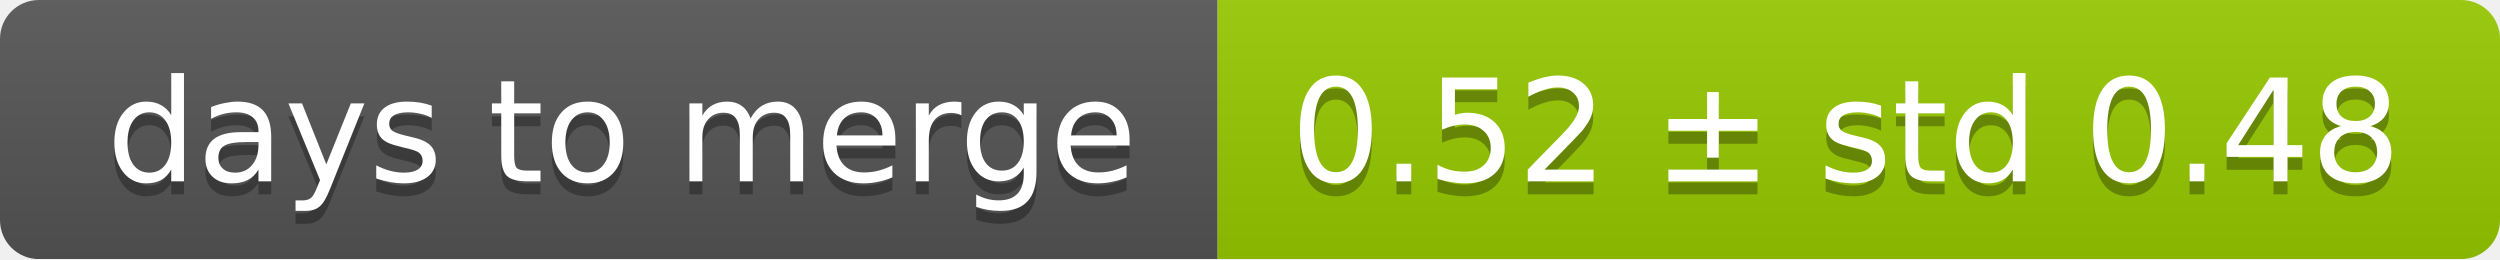
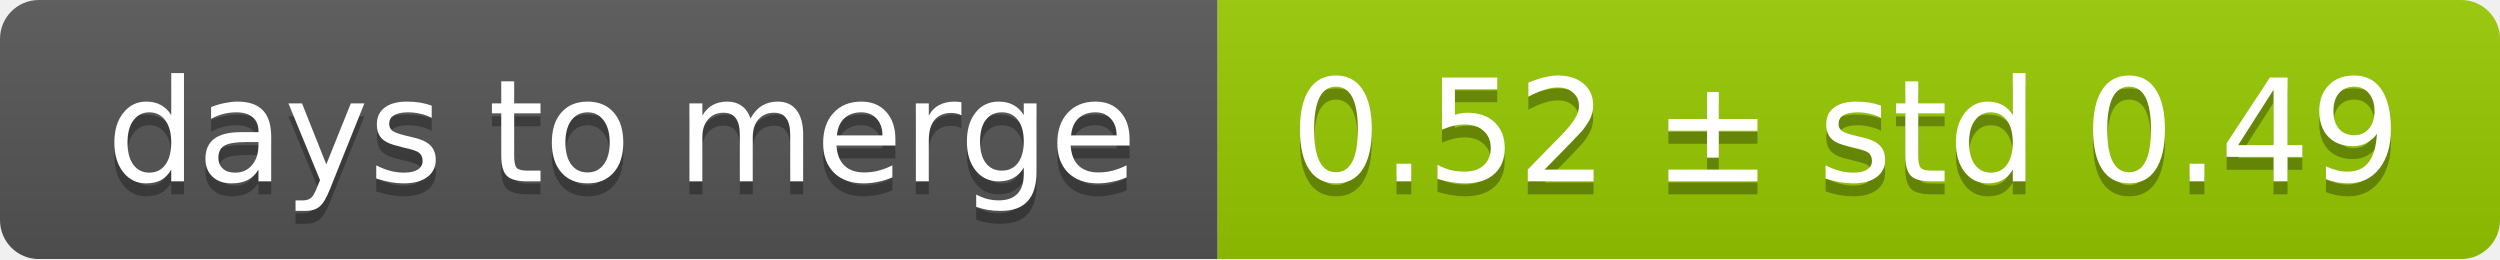
<svg xmlns="http://www.w3.org/2000/svg" width="193" height="20">
  <linearGradient id="smooth" x2="0" y2="100%">
    <stop offset="0" stop-color="#bbb" stop-opacity=".1" />
    <stop offset="1" stop-opacity=".1" />
  </linearGradient>
  <mask id="round">
    <rect width="193" height="20" rx="3" fill="#fff" />
  </mask>
  <g mask="url(#round)">
    <rect width="94" height="20" fill="#555" />
    <rect x="94" width="99" height="20" fill="#97ca00" />
    <rect width="193" height="20" fill="url(#smooth)" />
  </g>
  <g fill="#fff" text-anchor="middle" font-family="DejaVu Sans,Verdana,Geneva,sans-serif" font-size="11">
    <text x="48" y="15" fill="#010101" fill-opacity=".3">days to merge</text>
    <text x="48" y="14">days to merge</text>
-     <text x="142.5" y="15" fill="#010101" fill-opacity=".3">0.52 ± std 0.48</text>
-     <text x="142.5" y="14">0.52 ± std 0.48</text>
+     <text x="142.5" y="15" fill="#010101" fill-opacity=".3">0.52 ± std 0.49</text>
+     <text x="142.5" y="14">0.52 ± std 0.49</text>
  </g>
</svg>
